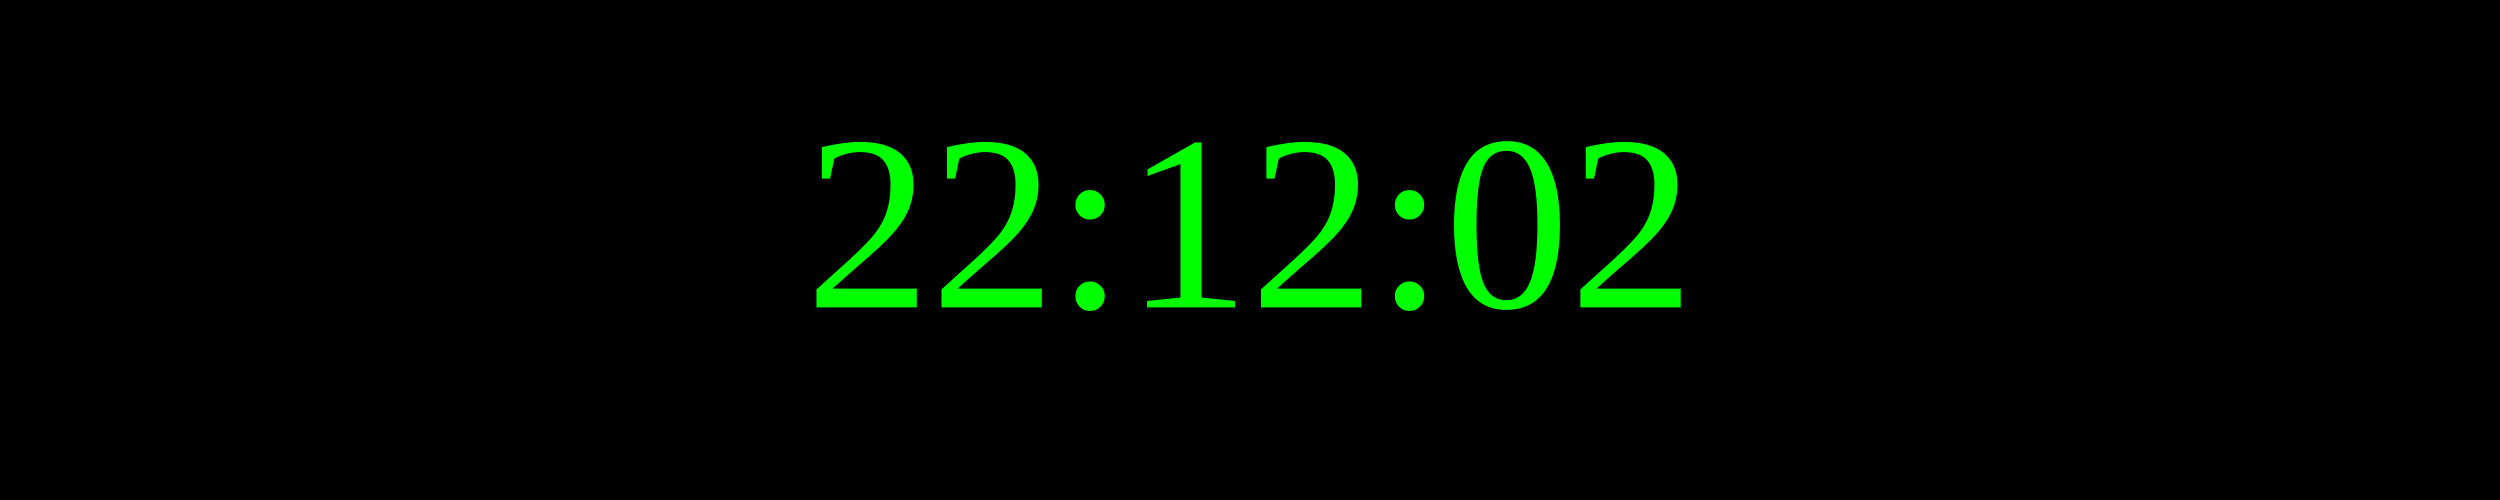
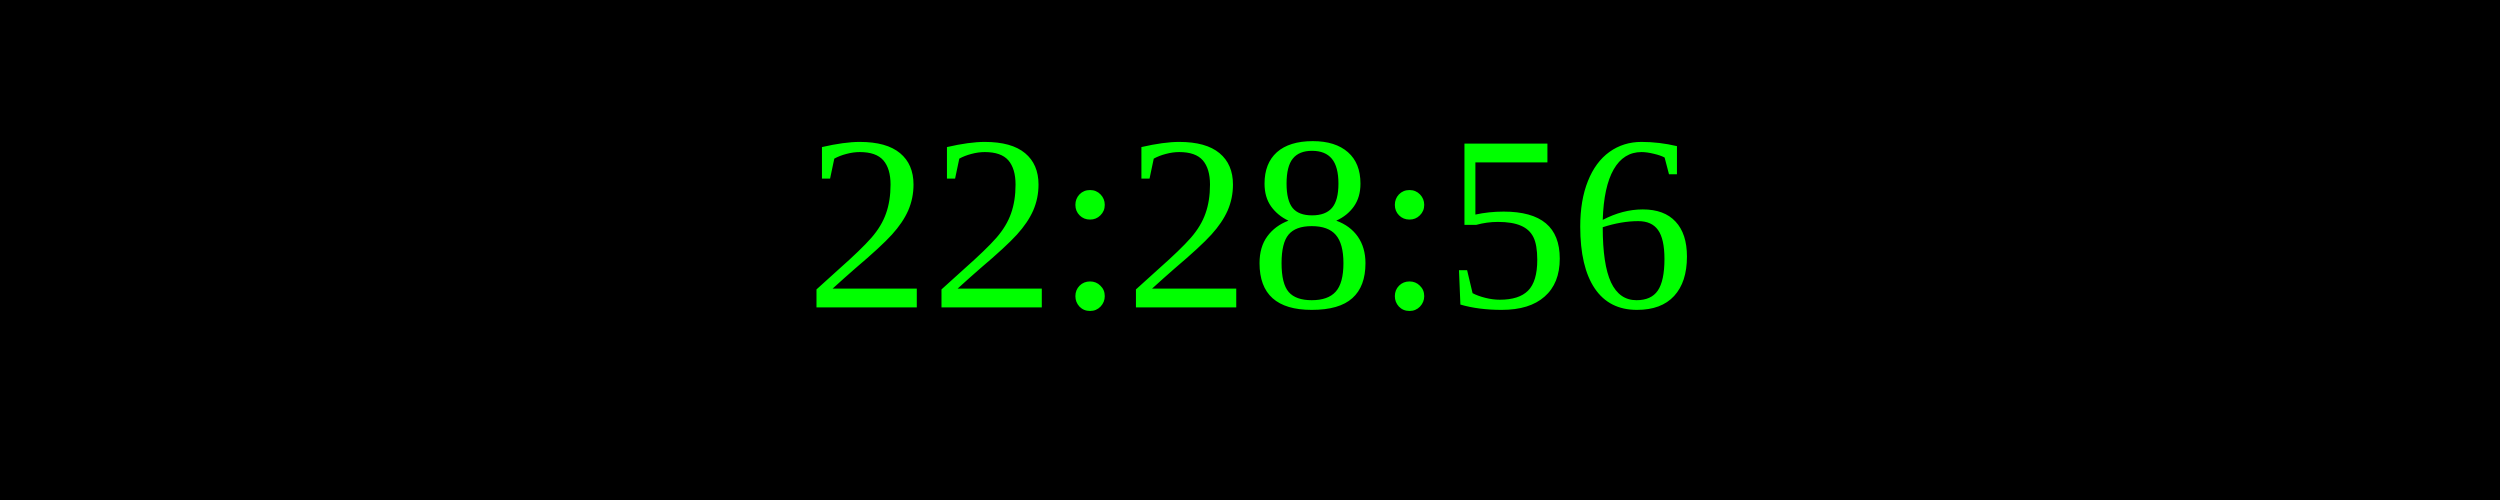
<svg xmlns="http://www.w3.org/2000/svg" width="250" height="50">
  <rect width="100%" height="100%" fill="black" />
  <text x="50%" y="50%" font-size="25" fill="lime" text-anchor="middle" dominant-baseline="middle">
- 22:12:02
+ 22:28:56
</text>
</svg>
